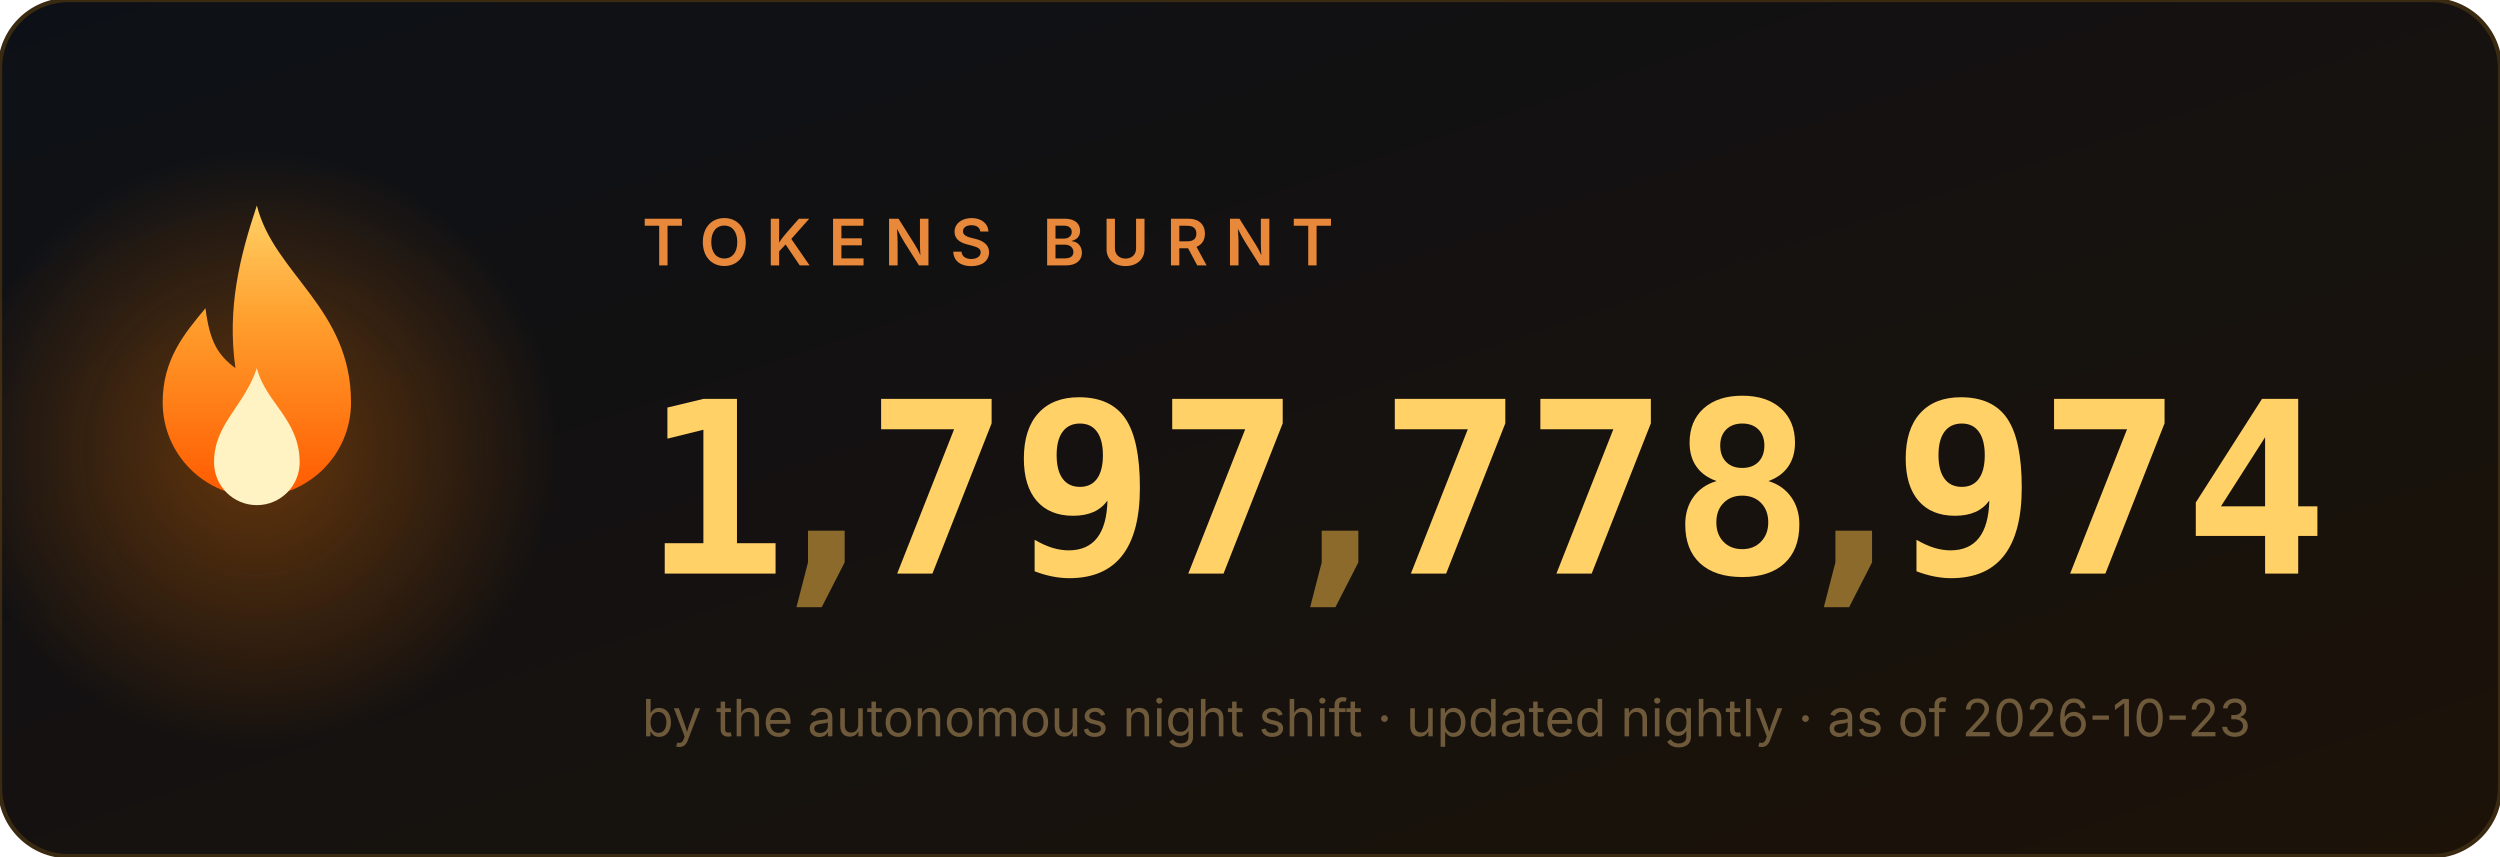
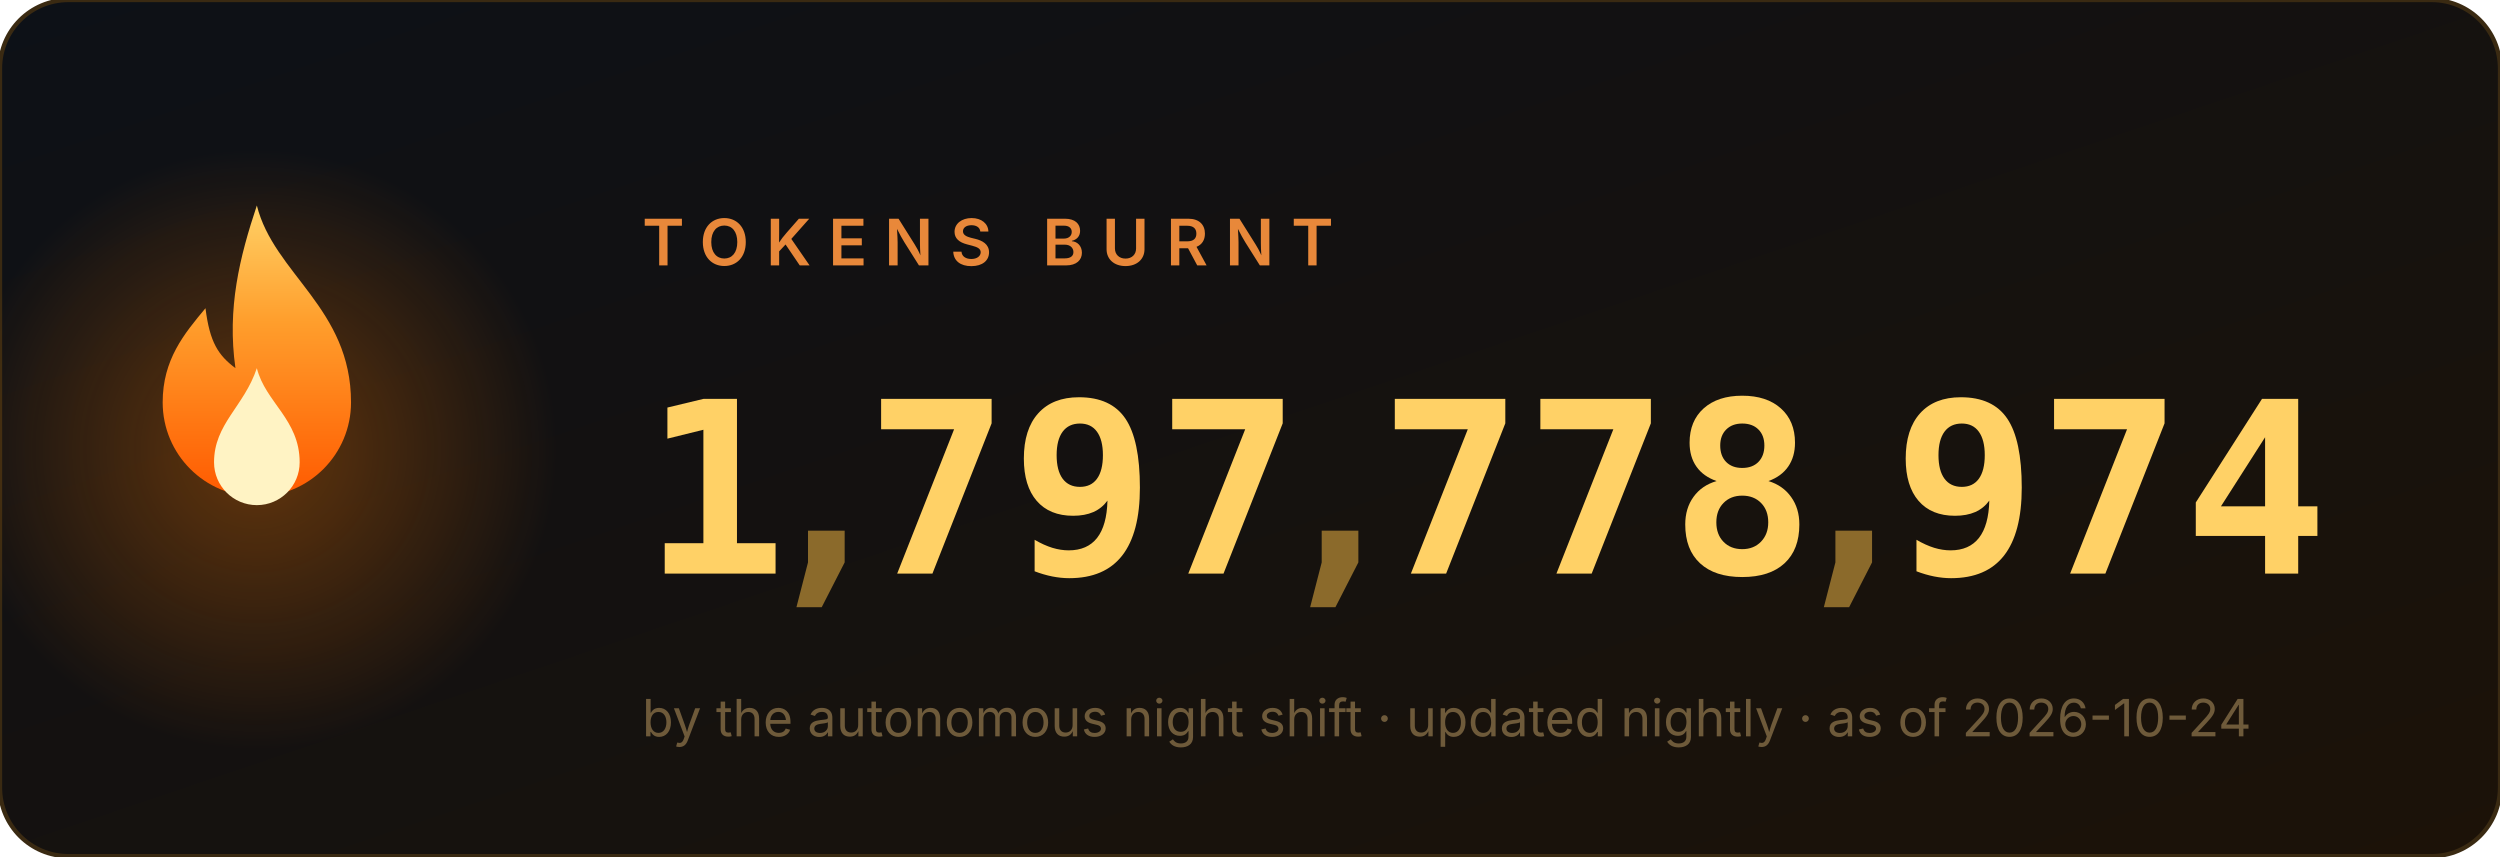
<svg xmlns="http://www.w3.org/2000/svg" width="584" height="200" viewBox="0 0 584 200" role="img" aria-label="1,797,778,974 tokens burnt">
  <style>
.num{font:700 56px ui-monospace,'Cascadia Code',Menlo,Consolas,monospace;fill:#ffd166}
.comma{fill:#8b6a2b}
.label{font:600 15px -apple-system,'Segoe UI',sans-serif;fill:#e8883a;letter-spacing:4px}
.sub{font:400 12px -apple-system,'Segoe UI',sans-serif;fill:#6e5a3a}
</style>
  <defs>
    <linearGradient id="bg" x1="0" y1="0" x2="1" y2="1">
      <stop offset="0" stop-color="#0d1117" />
      <stop offset="1" stop-color="#1c1208" />
    </linearGradient>
    <linearGradient id="fg" x1="0" y1="1" x2="0" y2="0">
      <stop offset="0" stop-color="#ff5a00" />
      <stop offset=".6" stop-color="#ff9e2c" />
      <stop offset="1" stop-color="#ffd166" />
    </linearGradient>
    <radialGradient id="halo">
      <stop offset="0" stop-color="#ff7b00" />
      <stop offset="1" stop-color="#ff7b00" stop-opacity="0" />
    </radialGradient>
  </defs>
  <rect width="584" height="200" rx="16" fill="url(#bg)" stroke="#3a2a12" />
  <circle cx="60" cy="105" r="70" fill="url(#halo)" opacity=".35">
    <animate attributeName="opacity" values=".25;.55;.25" dur="2.2s" repeatCount="indefinite" />
  </circle>
  <g transform="translate(60,128)">
    <g>
      <animateTransform attributeName="transform" type="scale" values="1 1;.95 1.1;1 1" dur="1.6s" repeatCount="indefinite" additive="sum" calcMode="spline" keySplines=".4 0 .6 1;.4 0 .6 1" />
      <path d="M0 -80c4 16 22 24 22 46a22 22 0 1 1-44 0c0-10 5-16 10-22 1 8 3 11 7 14-2-14 1-26 5-38z" fill="url(#fg)" />
      <path d="M0 -42c2 8 10 12 10 22a10 10 0 1 1-20 0c0-9 7-13 10-22z" fill="#fff3c4">
        <animateTransform attributeName="transform" type="scale" values="1 1;1.06 .92;1 1" dur="1.1s" repeatCount="indefinite" additive="sum" calcMode="spline" keySplines=".4 0 .6 1;.4 0 .6 1" />
      </path>
    </g>
  </g>
  <text x="150" y="62" class="label">TOKENS BURNT</text>
  <svg x="150" y="84" width="34" height="64" viewBox="0 0 34 64">
    <g transform="translate(0,-64)">
      <g>
        <animateTransform attributeName="transform" type="translate" values="0 64;0 64;0 0" keyTimes="0;0.000;1" dur="0.97s" begin="0s" fill="freeze" additive="sum" calcMode="spline" keySplines="0 0 1 1;.2 .7 .3 1" />
        <text x="17" y="50" class="num" text-anchor="middle">0</text>
        <text x="17" y="114" class="num" text-anchor="middle">1</text>
        <text x="17" y="178" class="num" text-anchor="middle">2</text>
        <text x="17" y="242" class="num" text-anchor="middle">3</text>
        <text x="17" y="306" class="num" text-anchor="middle">4</text>
        <text x="17" y="370" class="num" text-anchor="middle">5</text>
        <text x="17" y="434" class="num" text-anchor="middle">6</text>
        <text x="17" y="498" class="num" text-anchor="middle">7</text>
        <text x="17" y="562" class="num" text-anchor="middle">8</text>
        <text x="17" y="626" class="num" text-anchor="middle">9</text>
      </g>
    </g>
  </svg>
  <text x="193" y="134" class="num comma" text-anchor="middle">,</text>
  <svg x="202" y="84" width="34" height="64" viewBox="0 0 34 64">
    <g transform="translate(0,-448)">
      <g>
        <animateTransform attributeName="transform" type="translate" values="0 448;0 448;0 0" keyTimes="0;0.147;1" dur="1.63s" begin="0s" fill="freeze" additive="sum" calcMode="spline" keySplines="0 0 1 1;.2 .7 .3 1" />
        <text x="17" y="50" class="num" text-anchor="middle">0</text>
        <text x="17" y="114" class="num" text-anchor="middle">1</text>
        <text x="17" y="178" class="num" text-anchor="middle">2</text>
        <text x="17" y="242" class="num" text-anchor="middle">3</text>
        <text x="17" y="306" class="num" text-anchor="middle">4</text>
        <text x="17" y="370" class="num" text-anchor="middle">5</text>
        <text x="17" y="434" class="num" text-anchor="middle">6</text>
        <text x="17" y="498" class="num" text-anchor="middle">7</text>
        <text x="17" y="562" class="num" text-anchor="middle">8</text>
        <text x="17" y="626" class="num" text-anchor="middle">9</text>
      </g>
    </g>
  </svg>
  <svg x="236" y="84" width="34" height="64" viewBox="0 0 34 64">
    <g transform="translate(0,-576)">
      <g>
        <animateTransform attributeName="transform" type="translate" values="0 576;0 576;0 0" keyTimes="0;0.190;1" dur="1.89s" begin="0s" fill="freeze" additive="sum" calcMode="spline" keySplines="0 0 1 1;.2 .7 .3 1" />
        <text x="17" y="50" class="num" text-anchor="middle">0</text>
        <text x="17" y="114" class="num" text-anchor="middle">1</text>
        <text x="17" y="178" class="num" text-anchor="middle">2</text>
        <text x="17" y="242" class="num" text-anchor="middle">3</text>
        <text x="17" y="306" class="num" text-anchor="middle">4</text>
        <text x="17" y="370" class="num" text-anchor="middle">5</text>
        <text x="17" y="434" class="num" text-anchor="middle">6</text>
        <text x="17" y="498" class="num" text-anchor="middle">7</text>
        <text x="17" y="562" class="num" text-anchor="middle">8</text>
        <text x="17" y="626" class="num" text-anchor="middle">9</text>
      </g>
    </g>
  </svg>
  <svg x="270" y="84" width="34" height="64" viewBox="0 0 34 64">
    <g transform="translate(0,-448)">
      <g>
        <animateTransform attributeName="transform" type="translate" values="0 448;0 448;0 0" keyTimes="0;0.257;1" dur="1.87s" begin="0s" fill="freeze" additive="sum" calcMode="spline" keySplines="0 0 1 1;.2 .7 .3 1" />
        <text x="17" y="50" class="num" text-anchor="middle">0</text>
        <text x="17" y="114" class="num" text-anchor="middle">1</text>
        <text x="17" y="178" class="num" text-anchor="middle">2</text>
        <text x="17" y="242" class="num" text-anchor="middle">3</text>
        <text x="17" y="306" class="num" text-anchor="middle">4</text>
        <text x="17" y="370" class="num" text-anchor="middle">5</text>
        <text x="17" y="434" class="num" text-anchor="middle">6</text>
        <text x="17" y="498" class="num" text-anchor="middle">7</text>
        <text x="17" y="562" class="num" text-anchor="middle">8</text>
        <text x="17" y="626" class="num" text-anchor="middle">9</text>
      </g>
    </g>
  </svg>
  <text x="313" y="134" class="num comma" text-anchor="middle">,</text>
  <svg x="322" y="84" width="34" height="64" viewBox="0 0 34 64">
    <g transform="translate(0,-448)">
      <g>
        <animateTransform attributeName="transform" type="translate" values="0 448;0 448;0 0" keyTimes="0;0.341;1" dur="2.11s" begin="0s" fill="freeze" additive="sum" calcMode="spline" keySplines="0 0 1 1;.2 .7 .3 1" />
        <text x="17" y="50" class="num" text-anchor="middle">0</text>
        <text x="17" y="114" class="num" text-anchor="middle">1</text>
        <text x="17" y="178" class="num" text-anchor="middle">2</text>
        <text x="17" y="242" class="num" text-anchor="middle">3</text>
        <text x="17" y="306" class="num" text-anchor="middle">4</text>
        <text x="17" y="370" class="num" text-anchor="middle">5</text>
        <text x="17" y="434" class="num" text-anchor="middle">6</text>
        <text x="17" y="498" class="num" text-anchor="middle">7</text>
        <text x="17" y="562" class="num" text-anchor="middle">8</text>
        <text x="17" y="626" class="num" text-anchor="middle">9</text>
      </g>
    </g>
  </svg>
  <svg x="356" y="84" width="34" height="64" viewBox="0 0 34 64">
    <g transform="translate(0,-448)">
      <g>
        <animateTransform attributeName="transform" type="translate" values="0 448;0 448;0 0" keyTimes="0;0.377;1" dur="2.23s" begin="0s" fill="freeze" additive="sum" calcMode="spline" keySplines="0 0 1 1;.2 .7 .3 1" />
        <text x="17" y="50" class="num" text-anchor="middle">0</text>
        <text x="17" y="114" class="num" text-anchor="middle">1</text>
        <text x="17" y="178" class="num" text-anchor="middle">2</text>
        <text x="17" y="242" class="num" text-anchor="middle">3</text>
        <text x="17" y="306" class="num" text-anchor="middle">4</text>
        <text x="17" y="370" class="num" text-anchor="middle">5</text>
        <text x="17" y="434" class="num" text-anchor="middle">6</text>
        <text x="17" y="498" class="num" text-anchor="middle">7</text>
        <text x="17" y="562" class="num" text-anchor="middle">8</text>
        <text x="17" y="626" class="num" text-anchor="middle">9</text>
      </g>
    </g>
  </svg>
  <svg x="390" y="84" width="34" height="64" viewBox="0 0 34 64">
    <g transform="translate(0,-512)">
      <g>
        <animateTransform attributeName="transform" type="translate" values="0 512;0 512;0 0" keyTimes="0;0.397;1" dur="2.42s" begin="0s" fill="freeze" additive="sum" calcMode="spline" keySplines="0 0 1 1;.2 .7 .3 1" />
        <text x="17" y="50" class="num" text-anchor="middle">0</text>
        <text x="17" y="114" class="num" text-anchor="middle">1</text>
        <text x="17" y="178" class="num" text-anchor="middle">2</text>
        <text x="17" y="242" class="num" text-anchor="middle">3</text>
        <text x="17" y="306" class="num" text-anchor="middle">4</text>
        <text x="17" y="370" class="num" text-anchor="middle">5</text>
        <text x="17" y="434" class="num" text-anchor="middle">6</text>
        <text x="17" y="498" class="num" text-anchor="middle">7</text>
        <text x="17" y="562" class="num" text-anchor="middle">8</text>
        <text x="17" y="626" class="num" text-anchor="middle">9</text>
      </g>
    </g>
  </svg>
  <text x="433" y="134" class="num comma" text-anchor="middle">,</text>
  <svg x="442" y="84" width="34" height="64" viewBox="0 0 34 64">
    <g transform="translate(0,-576)">
      <g>
        <animateTransform attributeName="transform" type="translate" values="0 576;0 576;0 0" keyTimes="0;0.440;1" dur="2.73s" begin="0s" fill="freeze" additive="sum" calcMode="spline" keySplines="0 0 1 1;.2 .7 .3 1" />
        <text x="17" y="50" class="num" text-anchor="middle">0</text>
        <text x="17" y="114" class="num" text-anchor="middle">1</text>
        <text x="17" y="178" class="num" text-anchor="middle">2</text>
        <text x="17" y="242" class="num" text-anchor="middle">3</text>
        <text x="17" y="306" class="num" text-anchor="middle">4</text>
        <text x="17" y="370" class="num" text-anchor="middle">5</text>
        <text x="17" y="434" class="num" text-anchor="middle">6</text>
        <text x="17" y="498" class="num" text-anchor="middle">7</text>
        <text x="17" y="562" class="num" text-anchor="middle">8</text>
        <text x="17" y="626" class="num" text-anchor="middle">9</text>
      </g>
    </g>
  </svg>
  <svg x="476" y="84" width="34" height="64" viewBox="0 0 34 64">
    <g transform="translate(0,-448)">
      <g>
        <animateTransform attributeName="transform" type="translate" values="0 448;0 448;0 0" keyTimes="0;0.487;1" dur="2.71s" begin="0s" fill="freeze" additive="sum" calcMode="spline" keySplines="0 0 1 1;.2 .7 .3 1" />
        <text x="17" y="50" class="num" text-anchor="middle">0</text>
        <text x="17" y="114" class="num" text-anchor="middle">1</text>
        <text x="17" y="178" class="num" text-anchor="middle">2</text>
        <text x="17" y="242" class="num" text-anchor="middle">3</text>
        <text x="17" y="306" class="num" text-anchor="middle">4</text>
        <text x="17" y="370" class="num" text-anchor="middle">5</text>
        <text x="17" y="434" class="num" text-anchor="middle">6</text>
        <text x="17" y="498" class="num" text-anchor="middle">7</text>
        <text x="17" y="562" class="num" text-anchor="middle">8</text>
        <text x="17" y="626" class="num" text-anchor="middle">9</text>
      </g>
    </g>
  </svg>
  <svg x="510" y="84" width="34" height="64" viewBox="0 0 34 64">
    <g transform="translate(0,-256)">
      <g>
        <animateTransform attributeName="transform" type="translate" values="0 256;0 256;0 0" keyTimes="0;0.550;1" dur="2.62s" begin="0s" fill="freeze" additive="sum" calcMode="spline" keySplines="0 0 1 1;.2 .7 .3 1" />
        <text x="17" y="50" class="num" text-anchor="middle">0</text>
        <text x="17" y="114" class="num" text-anchor="middle">1</text>
        <text x="17" y="178" class="num" text-anchor="middle">2</text>
        <text x="17" y="242" class="num" text-anchor="middle">3</text>
        <text x="17" y="306" class="num" text-anchor="middle">4</text>
        <text x="17" y="370" class="num" text-anchor="middle">5</text>
        <text x="17" y="434" class="num" text-anchor="middle">6</text>
        <text x="17" y="498" class="num" text-anchor="middle">7</text>
        <text x="17" y="562" class="num" text-anchor="middle">8</text>
        <text x="17" y="626" class="num" text-anchor="middle">9</text>
      </g>
    </g>
  </svg>
-   <text x="150" y="172" class="sub">by the autonomous night shift · updated nightly · as of 2026-10-23</text>
+   <text x="150" y="172" class="sub">by the autonomous night shift · updated nightly · as of 2026-10-24</text>
</svg>
